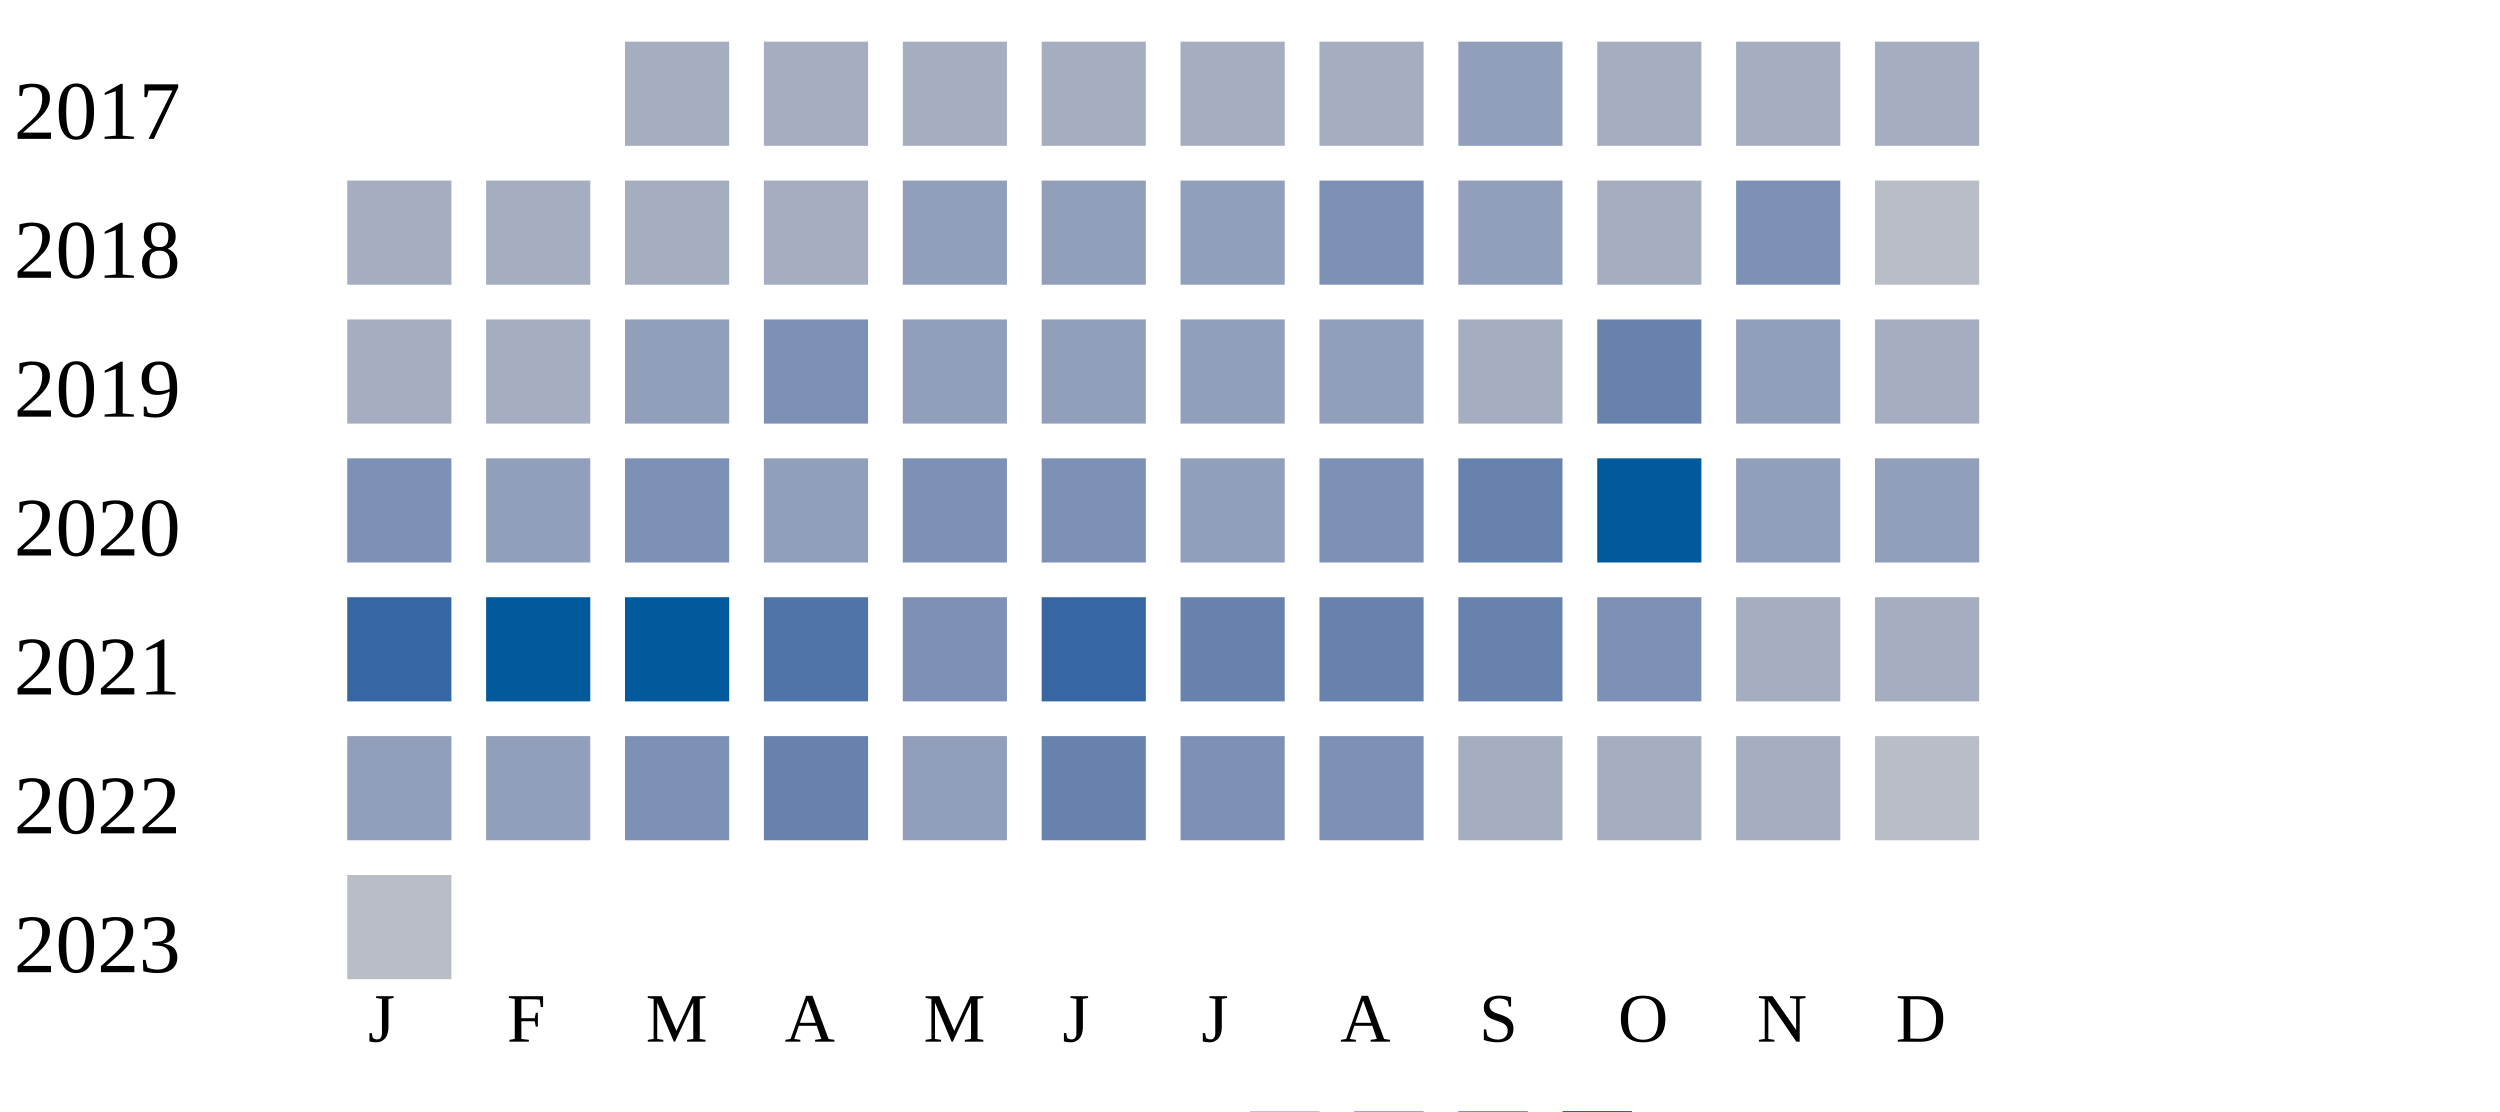
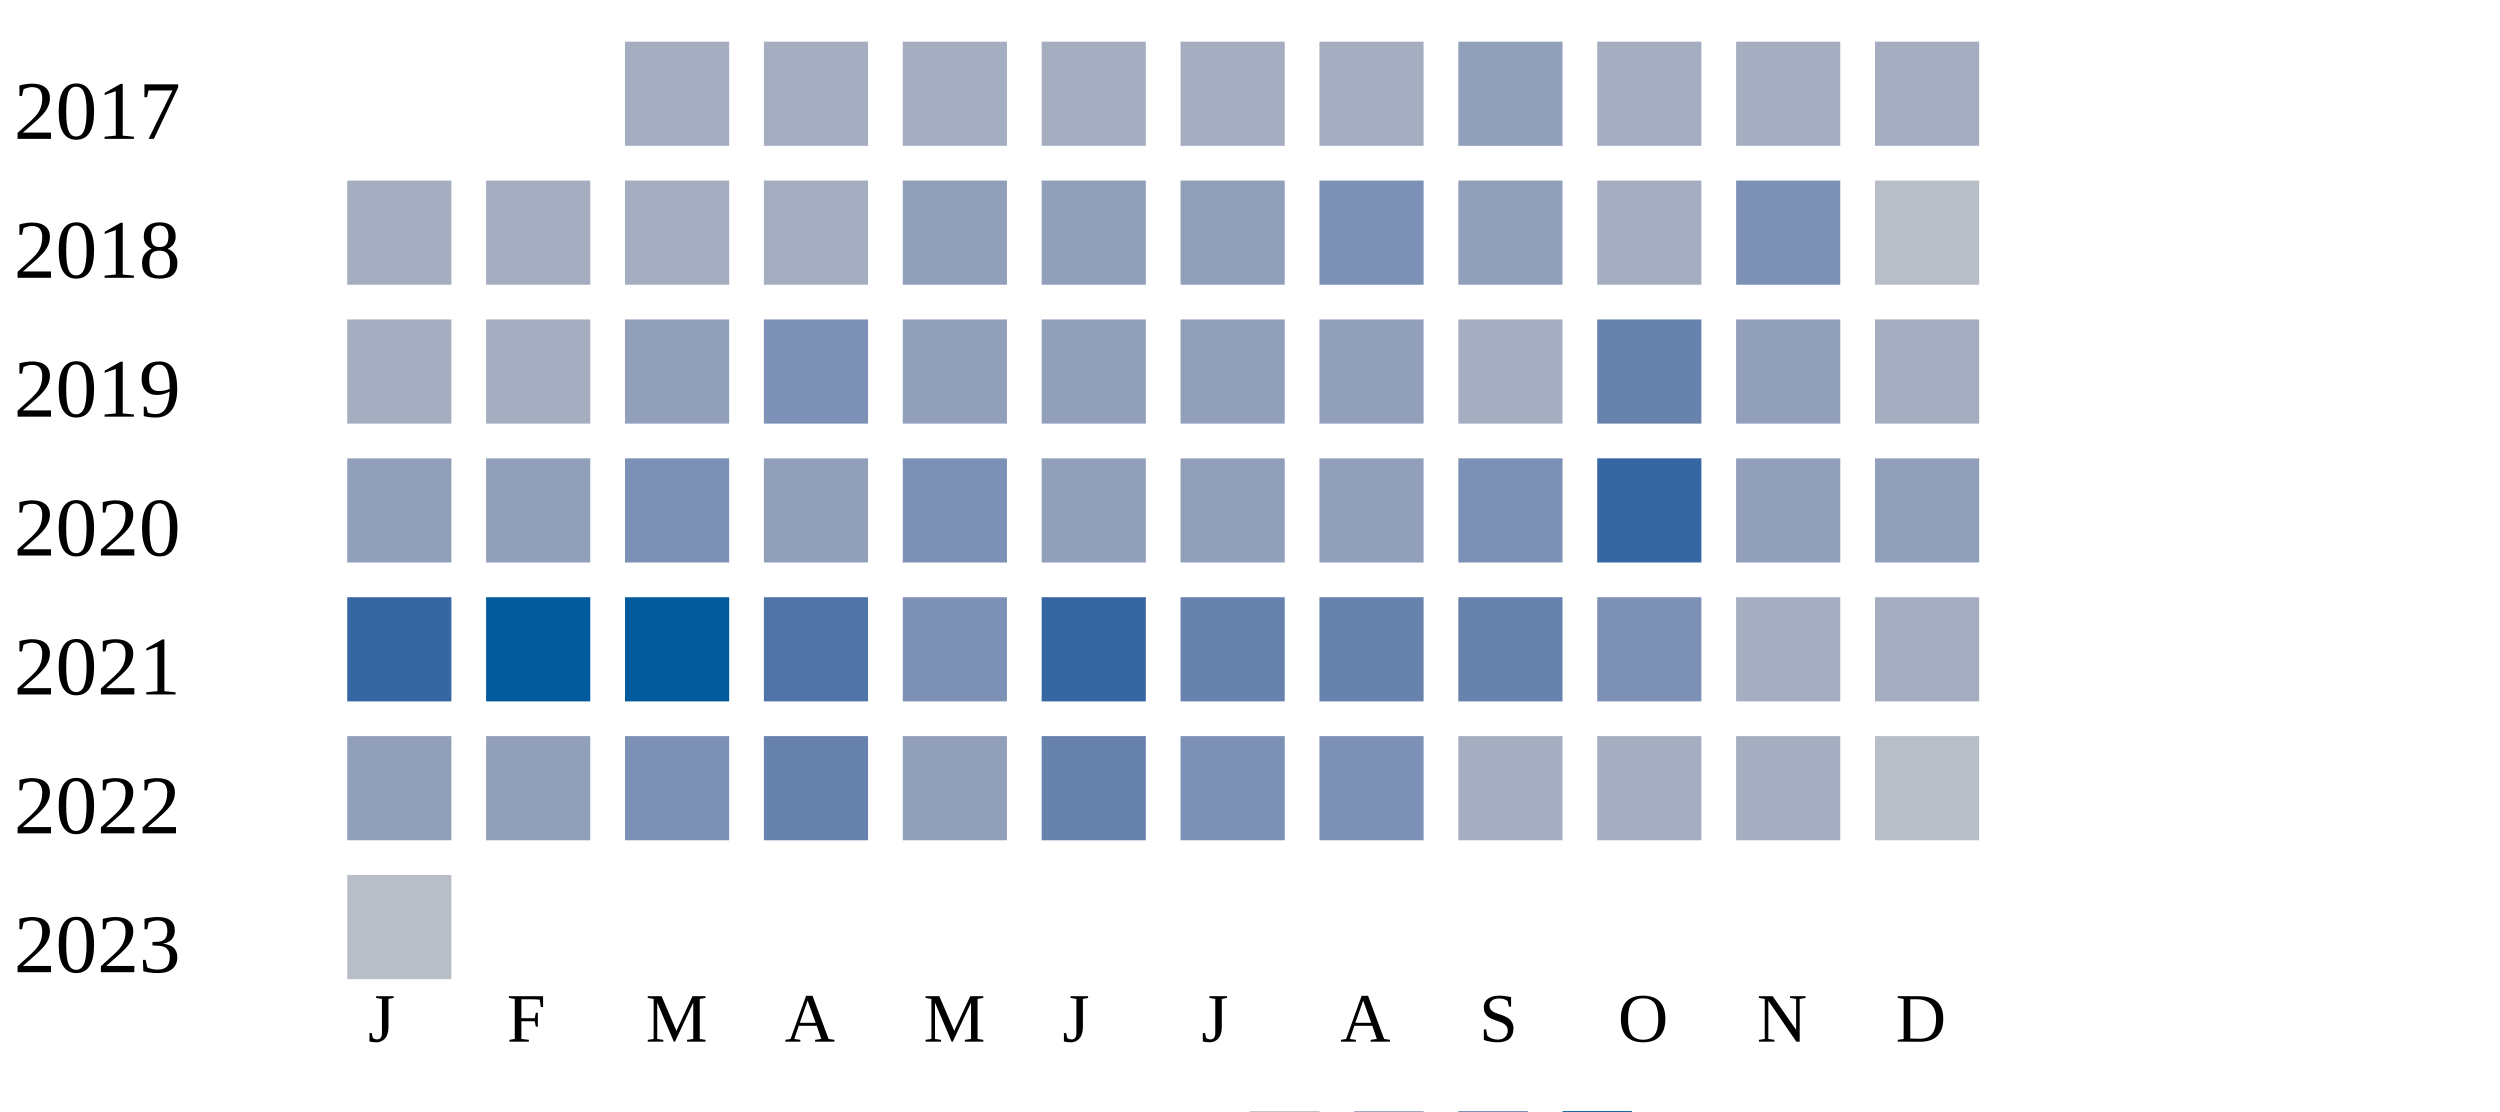
<svg xmlns="http://www.w3.org/2000/svg" width="360" height="160">
  <g transform="translate(0 0)">
    <text x="2" y="20">2017</text>
    <rect x="90" y="6" width="15" height="15" fill="#a5aec0" />
    <rect x="110" y="6" width="15" height="15" fill="#a5aec0" />
    <rect x="130" y="6" width="15" height="15" fill="#a5aec0" />
    <rect x="150" y="6" width="15" height="15" fill="#a5aec0" />
    <rect x="170" y="6" width="15" height="15" fill="#a5aec0" />
    <rect x="190" y="6" width="15" height="15" fill="#a5aec0" />
    <rect x="210" y="6" width="15" height="15" fill="#919fba" />
    <rect x="230" y="6" width="15" height="15" fill="#a5aec0" />
    <rect x="250" y="6" width="15" height="15" fill="#a5aec0" />
    <rect x="270" y="6" width="15" height="15" fill="#a5aec0" />
  </g>
  <g transform="translate(0 20)">
    <text x="2" y="20">2018</text>
    <rect x="50" y="6" width="15" height="15" fill="#a5aec0" />
    <rect x="70" y="6" width="15" height="15" fill="#a5aec0" />
    <rect x="90" y="6" width="15" height="15" fill="#a5aec0" />
    <rect x="110" y="6" width="15" height="15" fill="#a5aec0" />
    <rect x="130" y="6" width="15" height="15" fill="#919fba" />
    <rect x="150" y="6" width="15" height="15" fill="#919fba" />
    <rect x="170" y="6" width="15" height="15" fill="#919fba" />
    <rect x="190" y="6" width="15" height="15" fill="#7d90b5" />
    <rect x="210" y="6" width="15" height="15" fill="#919fba" />
    <rect x="230" y="6" width="15" height="15" fill="#a5aec0" />
    <rect x="250" y="6" width="15" height="15" fill="#7d90b5" />
    <rect x="270" y="6" width="15" height="15" fill="#b9bdc6" />
  </g>
  <g transform="translate(0 40)">
    <text x="2" y="20">2019</text>
    <rect x="50" y="6" width="15" height="15" fill="#a5aec0" />
    <rect x="70" y="6" width="15" height="15" fill="#a5aec0" />
    <rect x="90" y="6" width="15" height="15" fill="#919fba" />
    <rect x="110" y="6" width="15" height="15" fill="#7d90b5" />
    <rect x="130" y="6" width="15" height="15" fill="#919fba" />
    <rect x="150" y="6" width="15" height="15" fill="#919fba" />
    <rect x="170" y="6" width="15" height="15" fill="#919fba" />
    <rect x="190" y="6" width="15" height="15" fill="#919fba" />
    <rect x="210" y="6" width="15" height="15" fill="#a5aec0" />
    <rect x="230" y="6" width="15" height="15" fill="#6882ae" />
    <rect x="250" y="6" width="15" height="15" fill="#919fba" />
    <rect x="270" y="6" width="15" height="15" fill="#a5aec0" />
  </g>
  <g transform="translate(0 60)">
    <text x="2" y="20">2020</text>
-     <rect x="50" y="6" width="15" height="15" fill="#7d90b5" />
+     <rect x="50" y="6" width="15" height="15" fill="#919fba" />
    <rect x="70" y="6" width="15" height="15" fill="#919fba" />
    <rect x="90" y="6" width="15" height="15" fill="#7d90b5" />
    <rect x="110" y="6" width="15" height="15" fill="#919fba" />
    <rect x="130" y="6" width="15" height="15" fill="#7d90b5" />
-     <rect x="150" y="6" width="15" height="15" fill="#7d90b5" />
+     <rect x="150" y="6" width="15" height="15" fill="#919fba" />
    <rect x="170" y="6" width="15" height="15" fill="#919fba" />
-     <rect x="190" y="6" width="15" height="15" fill="#7d90b5" />
-     <rect x="210" y="6" width="15" height="15" fill="#6882ae" />
-     <rect x="230" y="6" width="15" height="15" fill="#005a9c" />
+     <rect x="190" y="6" width="15" height="15" fill="#919fba" />
+     <rect x="210" y="6" width="15" height="15" fill="#7d90b5" />
+     <rect x="230" y="6" width="15" height="15" fill="#3667a2" />
    <rect x="250" y="6" width="15" height="15" fill="#919fba" />
    <rect x="270" y="6" width="15" height="15" fill="#919fba" />
  </g>
  <g transform="translate(0 80)">
    <text x="2" y="20">2021</text>
    <rect x="50" y="6" width="15" height="15" fill="#3667a2" />
    <rect x="70" y="6" width="15" height="15" fill="#005a9c" />
    <rect x="90" y="6" width="15" height="15" fill="#005a9c" />
    <rect x="110" y="6" width="15" height="15" fill="#5174a8" />
    <rect x="130" y="6" width="15" height="15" fill="#7d90b5" />
    <rect x="150" y="6" width="15" height="15" fill="#3667a2" />
    <rect x="170" y="6" width="15" height="15" fill="#6882ae" />
    <rect x="190" y="6" width="15" height="15" fill="#6882ae" />
    <rect x="210" y="6" width="15" height="15" fill="#6882ae" />
    <rect x="230" y="6" width="15" height="15" fill="#7d90b5" />
    <rect x="250" y="6" width="15" height="15" fill="#a5aec0" />
    <rect x="270" y="6" width="15" height="15" fill="#a5aec0" />
  </g>
  <g transform="translate(0 100)">
    <text x="2" y="20">2022</text>
    <rect x="50" y="6" width="15" height="15" fill="#919fba" />
    <rect x="70" y="6" width="15" height="15" fill="#919fba" />
    <rect x="90" y="6" width="15" height="15" fill="#7d90b5" />
    <rect x="110" y="6" width="15" height="15" fill="#6882ae" />
    <rect x="130" y="6" width="15" height="15" fill="#919fba" />
    <rect x="150" y="6" width="15" height="15" fill="#6882ae" />
    <rect x="170" y="6" width="15" height="15" fill="#7d90b5" />
    <rect x="190" y="6" width="15" height="15" fill="#7d90b5" />
    <rect x="210" y="6" width="15" height="15" fill="#a5aec0" />
    <rect x="230" y="6" width="15" height="15" fill="#a5aec0" />
    <rect x="250" y="6" width="15" height="15" fill="#a5aec0" />
    <rect x="270" y="6" width="15" height="15" fill="#b9bdc6" />
  </g>
  <g transform="translate(0 120)">
    <text x="2" y="20">2023</text>
    <rect x="50" y="6" width="15" height="15" fill="#b9bdc6" />
  </g>
  <text style="font-size: 10px; text-align: center" x="53" y="150">J</text>
  <text style="font-size: 10px; text-align: center" x="73" y="150">F</text>
  <text style="font-size: 10px; text-align: center" x="93" y="150">M</text>
  <text style="font-size: 10px; text-align: center" x="113" y="150">A</text>
  <text style="font-size: 10px; text-align: center" x="133" y="150">M</text>
  <text style="font-size: 10px; text-align: center" x="153" y="150">J</text>
  <text style="font-size: 10px; text-align: center" x="173" y="150">J</text>
  <text style="font-size: 10px; text-align: center" x="193" y="150">A</text>
  <text style="font-size: 10px; text-align: center" x="213" y="150">S</text>
  <text style="font-size: 10px; text-align: center" x="233" y="150">O</text>
  <text style="font-size: 10px; text-align: center" x="253" y="150">N</text>
  <text style="font-size: 10px; text-align: center" x="273" y="150">D</text>
  <text style="font-size: 10px;" x="155" y="169">Less</text>
  <rect fill="#b9bdc6" width="10" height="10" x="180" y="160" />
  <rect fill="#919fba" width="10" height="10" x="195" y="160" />
  <rect fill="#6882ae" width="10" height="10" x="210" y="160" />
  <rect fill="#005a9c" width="10" height="10" x="225" y="160" />
  <text x="240" y="169" style="font-size: 10px;">More</text>
</svg>
